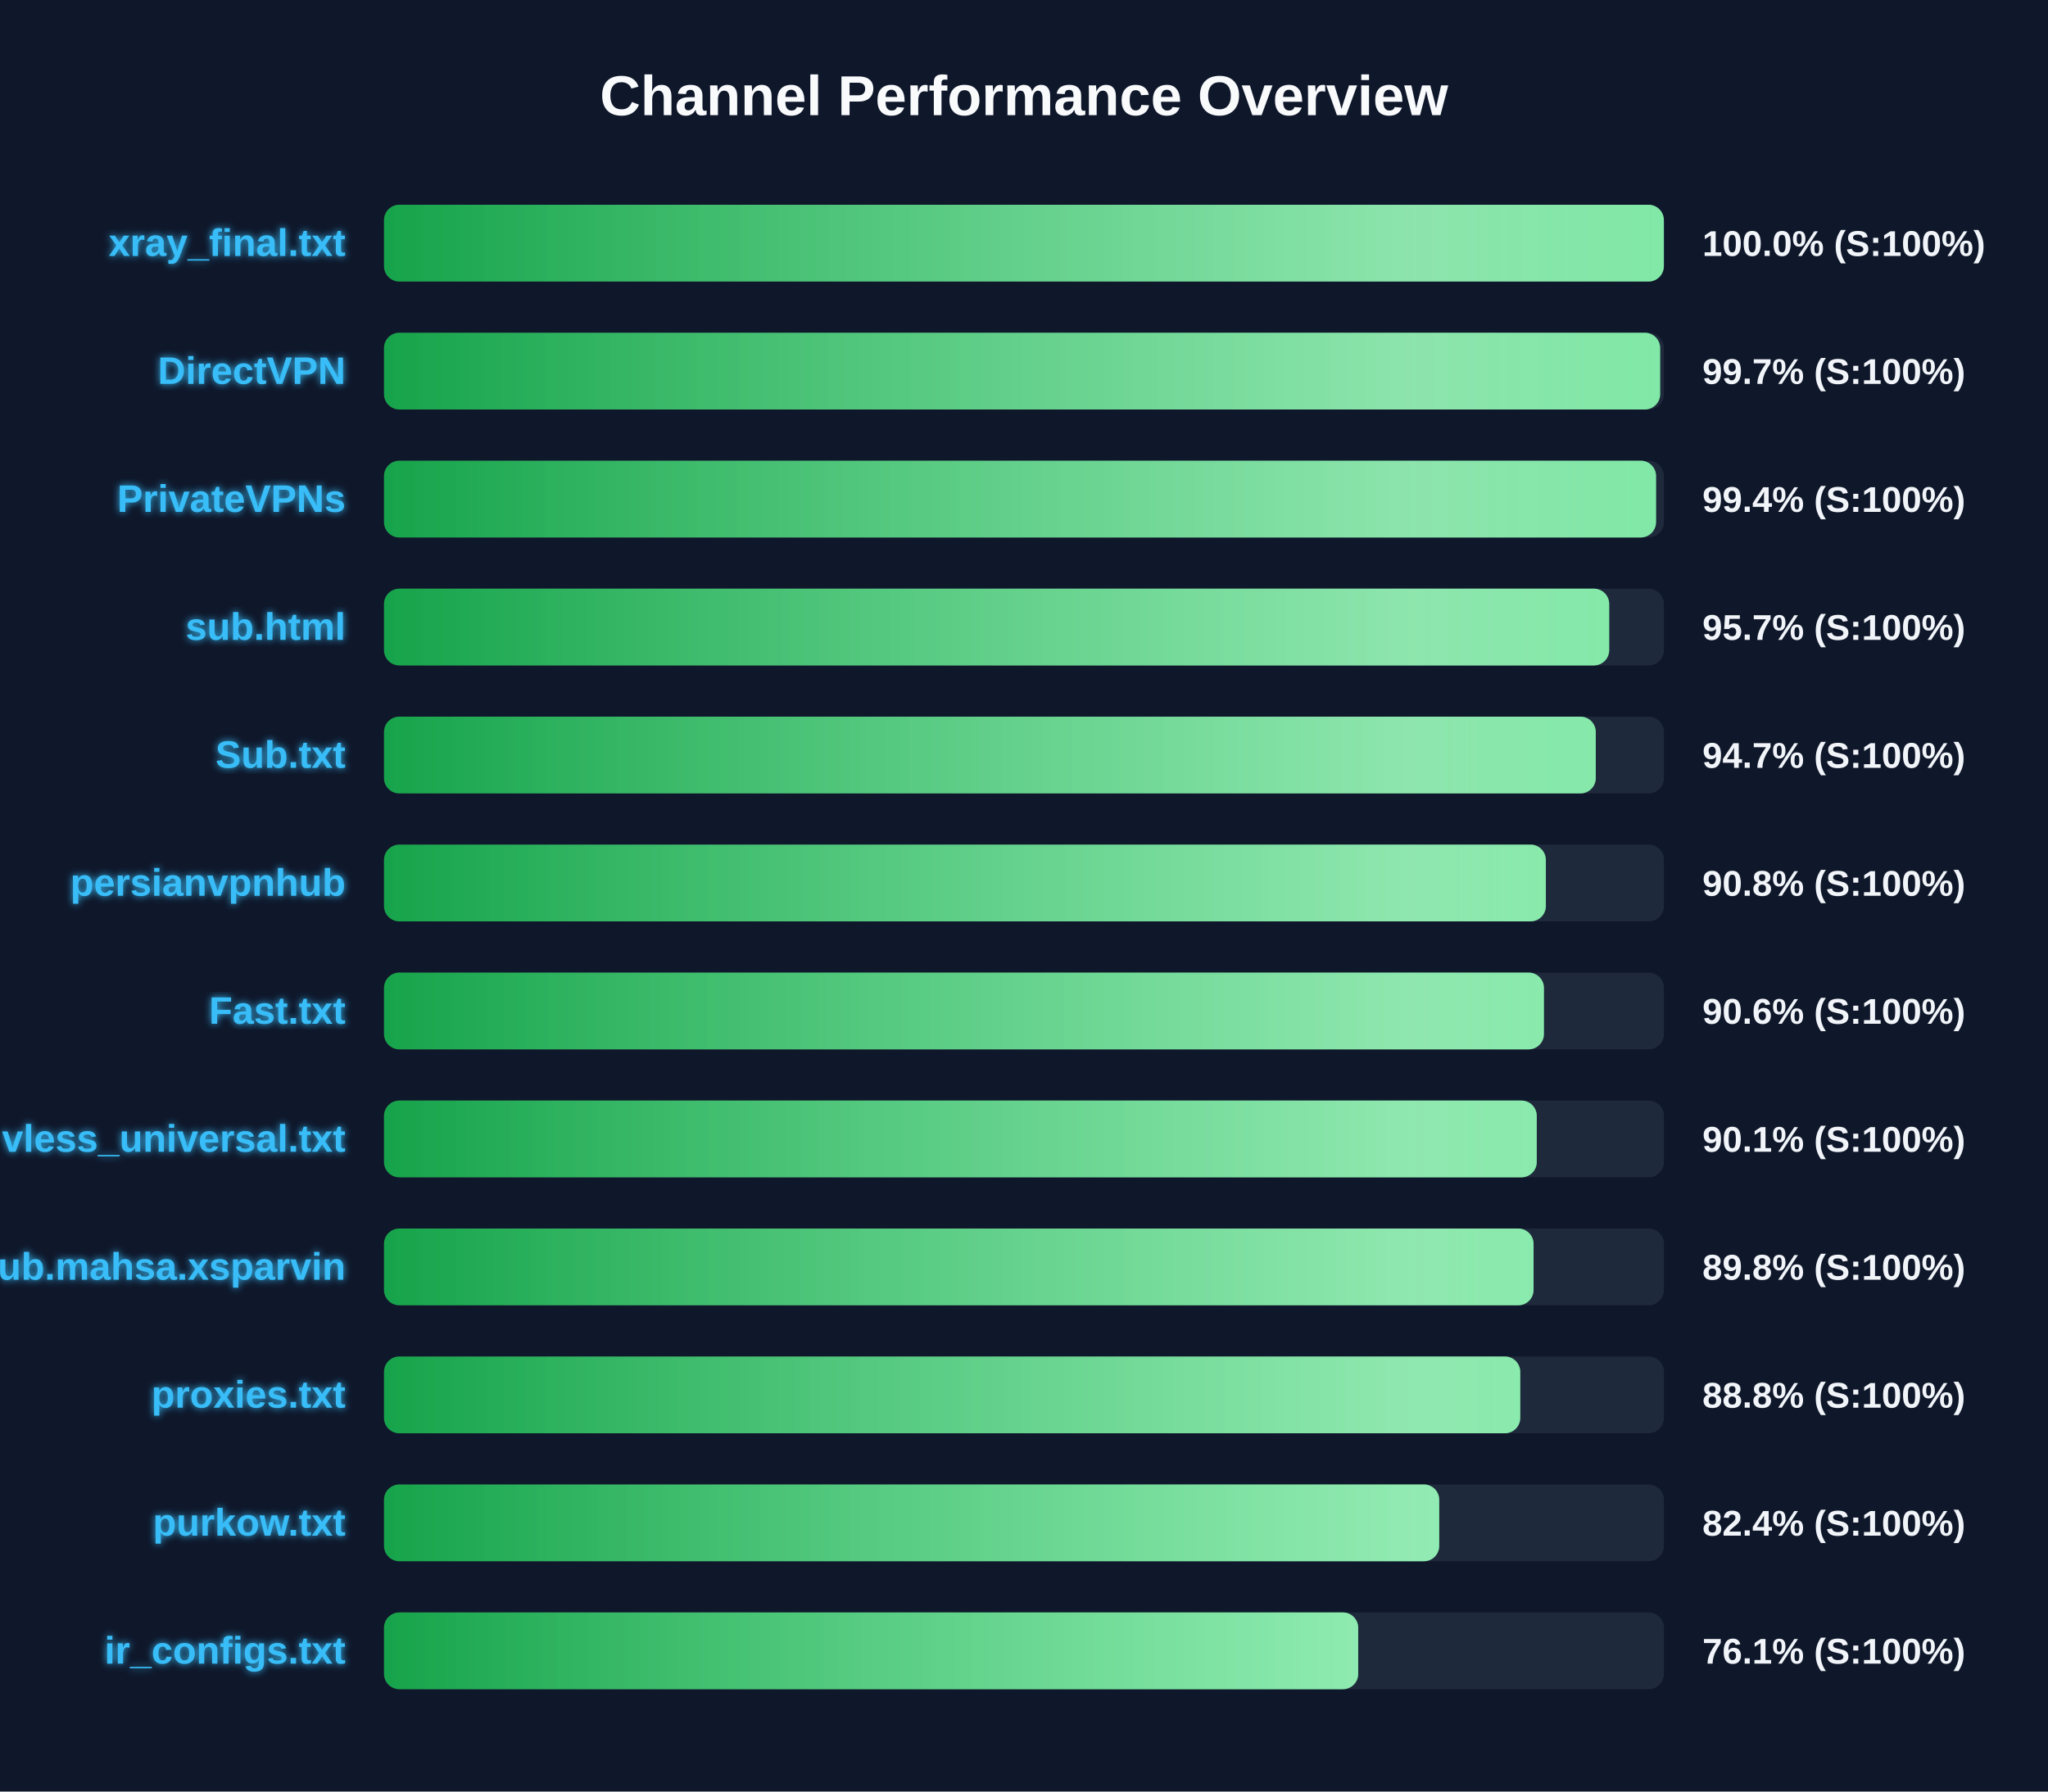
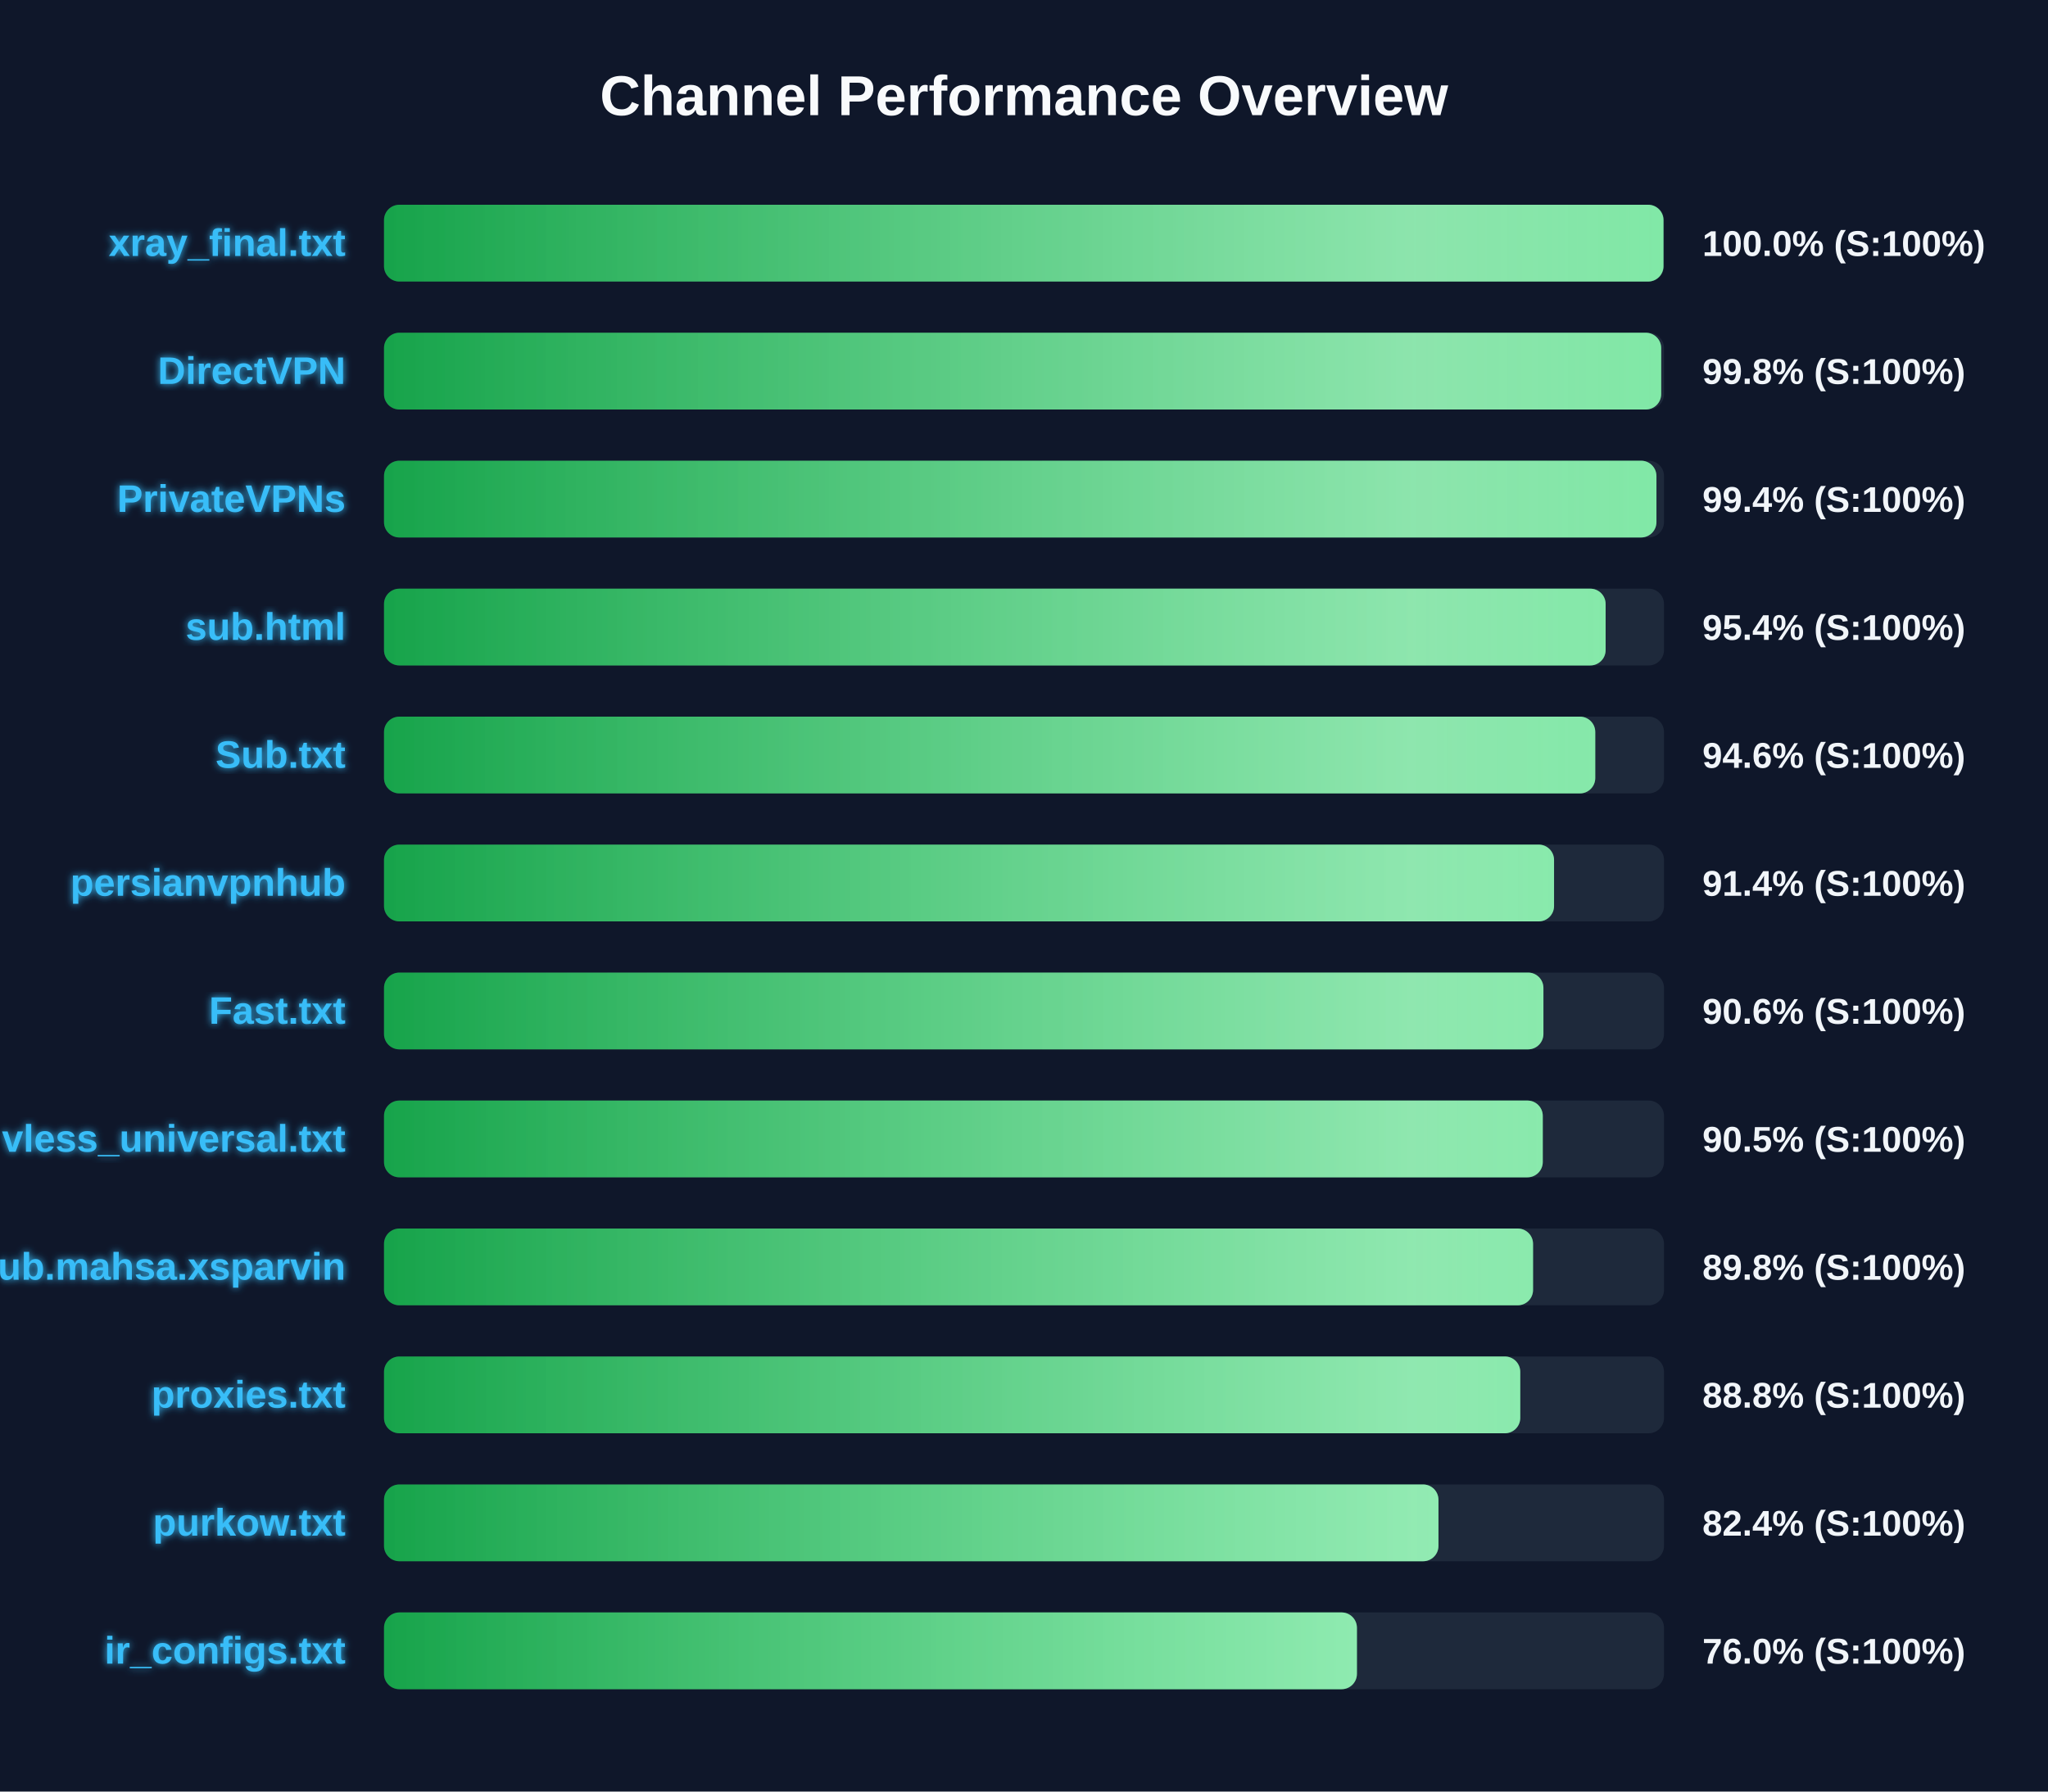
<svg xmlns="http://www.w3.org/2000/svg" width="800" height="700" version="1.1">
  <defs>
    <linearGradient id="grad-green" x1="0%" y1="0%" x2="100%" y2="0%">
      <stop offset="0%" stop-color="#16a34a" />
      <stop offset="100%" stop-color="#4ade80" />
    </linearGradient>
    <linearGradient id="grad-yellow" x1="0%" y1="0%" x2="100%" y2="0%">
      <stop offset="0%" stop-color="#ca8a04" />
      <stop offset="100%" stop-color="#fde047" />
    </linearGradient>
    <linearGradient id="grad-red" x1="0%" y1="0%" x2="100%" y2="0%">
      <stop offset="0%" stop-color="#dc2626" />
      <stop offset="100%" stop-color="#f87171" />
    </linearGradient>
    <linearGradient id="shimmer" x1="0%" y1="0%" x2="100%" y2="0%">
      <stop offset="0%" stop-color="rgba(255,255,255,0)" />
      <stop offset="50%" stop-color="rgba(255,255,255,0.4)" />
      <stop offset="100%" stop-color="rgba(255,255,255,0)" />
    </linearGradient>
    <filter id="glow" x="-20%" y="-20%" width="140%" height="140%">
      <feGaussianBlur stdDeviation="1.5" result="blur" />
      <feComposite in="SourceGraphic" in2="blur" operator="over" />
    </filter>
  </defs>
  <style>
        .bg-rect { fill: #0f172a; }
        .title { font: bold 22px 'Segoe UI', Arial, sans-serif; fill: #f8fafc; }
        .row { font: bold 15px 'Segoe UI', Arial, sans-serif; fill: #38bdf8; filter: url(#glow); }
        .score { font: bold 14px 'Segoe UI', Arial, sans-serif; fill: #f1f5f9; }
        @keyframes shimmer-anim {
            0% { transform: translateX(-100%); }
            100% { transform: translateX(200%); }
        }
        .shimmer-rect {
            animation: shimmer-anim 2.5s infinite linear;
        }
    </style>
  <rect width="100%" height="100%" class="bg-rect" />
  <text x="400" y="45" text-anchor="middle" class="title">Channel Performance Overview</text>
  <rect x="150" y="80" width="500" height="30" fill="#1e293b" rx="6" />
  <clipPath id="clip-0">
-     <rect x="150" y="80" width="499.95" height="30" rx="6" />
+     <rect x="150" y="80" width="499.8" height="30" rx="6" />
  </clipPath>
-   <rect x="150" y="80" width="499.95" height="30" fill="url(#grad-green)" rx="6" />
+   <rect x="150" y="80" width="499.8" height="30" fill="url(#grad-green)" rx="6" />
  <g clip-path="url(#clip-0)">
    <rect x="150" y="80" width="100%" height="30" fill="url(#shimmer)" class="shimmer-rect" />
  </g>
  <text x="135" y="100" text-anchor="end" class="row">xray_final.txt</text>
  <text x="665" y="100" text-anchor="start" class="score">100.0% (S:100%)</text>
  <rect x="150" y="130" width="500" height="30" fill="#1e293b" rx="6" />
  <clipPath id="clip-1">
-     <rect x="150" y="130" width="498.5" height="30" rx="6" />
+     <rect x="150" y="130" width="498.9" height="30" rx="6" />
  </clipPath>
-   <rect x="150" y="130" width="498.5" height="30" fill="url(#grad-green)" rx="6" />
+   <rect x="150" y="130" width="498.9" height="30" fill="url(#grad-green)" rx="6" />
  <g clip-path="url(#clip-1)">
    <rect x="150" y="130" width="100%" height="30" fill="url(#shimmer)" class="shimmer-rect" />
  </g>
  <text x="135" y="150" text-anchor="end" class="row">DirectVPN</text>
-   <text x="665" y="150" text-anchor="start" class="score">99.7% (S:100%)</text>
+   <text x="665" y="150" text-anchor="start" class="score">99.8% (S:100%)</text>
  <rect x="150" y="180" width="500" height="30" fill="#1e293b" rx="6" />
  <clipPath id="clip-2">
-     <rect x="150" y="180" width="496.9" height="30" rx="6" />
+     <rect x="150" y="180" width="497.05" height="30" rx="6" />
  </clipPath>
-   <rect x="150" y="180" width="496.9" height="30" fill="url(#grad-green)" rx="6" />
+   <rect x="150" y="180" width="497.05" height="30" fill="url(#grad-green)" rx="6" />
  <g clip-path="url(#clip-2)">
    <rect x="150" y="180" width="100%" height="30" fill="url(#shimmer)" class="shimmer-rect" />
  </g>
  <text x="135" y="200" text-anchor="end" class="row">PrivateVPNs</text>
  <text x="665" y="200" text-anchor="start" class="score">99.4% (S:100%)</text>
  <rect x="150" y="230" width="500" height="30" fill="#1e293b" rx="6" />
  <clipPath id="clip-3">
-     <rect x="150" y="230" width="478.6" height="30" rx="6" />
+     <rect x="150" y="230" width="477.2" height="30" rx="6" />
  </clipPath>
-   <rect x="150" y="230" width="478.6" height="30" fill="url(#grad-green)" rx="6" />
+   <rect x="150" y="230" width="477.2" height="30" fill="url(#grad-green)" rx="6" />
  <g clip-path="url(#clip-3)">
    <rect x="150" y="230" width="100%" height="30" fill="url(#shimmer)" class="shimmer-rect" />
  </g>
  <text x="135" y="250" text-anchor="end" class="row">sub.html</text>
-   <text x="665" y="250" text-anchor="start" class="score">95.7% (S:100%)</text>
+   <text x="665" y="250" text-anchor="start" class="score">95.4% (S:100%)</text>
  <rect x="150" y="280" width="500" height="30" fill="#1e293b" rx="6" />
  <clipPath id="clip-4">
-     <rect x="150" y="280" width="473.35" height="30" rx="6" />
+     <rect x="150" y="280" width="473.15" height="30" rx="6" />
  </clipPath>
-   <rect x="150" y="280" width="473.35" height="30" fill="url(#grad-green)" rx="6" />
+   <rect x="150" y="280" width="473.15" height="30" fill="url(#grad-green)" rx="6" />
  <g clip-path="url(#clip-4)">
    <rect x="150" y="280" width="100%" height="30" fill="url(#shimmer)" class="shimmer-rect" />
  </g>
  <text x="135" y="300" text-anchor="end" class="row">Sub.txt</text>
-   <text x="665" y="300" text-anchor="start" class="score">94.7% (S:100%)</text>
+   <text x="665" y="300" text-anchor="start" class="score">94.6% (S:100%)</text>
  <rect x="150" y="330" width="500" height="30" fill="#1e293b" rx="6" />
  <clipPath id="clip-5">
-     <rect x="150" y="330" width="453.85" height="30" rx="6" />
+     <rect x="150" y="330" width="457.05" height="30" rx="6" />
  </clipPath>
-   <rect x="150" y="330" width="453.85" height="30" fill="url(#grad-green)" rx="6" />
+   <rect x="150" y="330" width="457.05" height="30" fill="url(#grad-green)" rx="6" />
  <g clip-path="url(#clip-5)">
    <rect x="150" y="330" width="100%" height="30" fill="url(#shimmer)" class="shimmer-rect" />
  </g>
  <text x="135" y="350" text-anchor="end" class="row">persianvpnhub</text>
-   <text x="665" y="350" text-anchor="start" class="score">90.8% (S:100%)</text>
+   <text x="665" y="350" text-anchor="start" class="score">91.4% (S:100%)</text>
  <rect x="150" y="380" width="500" height="30" fill="#1e293b" rx="6" />
  <clipPath id="clip-6">
-     <rect x="150" y="380" width="453.1" height="30" rx="6" />
+     <rect x="150" y="380" width="452.9" height="30" rx="6" />
  </clipPath>
-   <rect x="150" y="380" width="453.1" height="30" fill="url(#grad-green)" rx="6" />
+   <rect x="150" y="380" width="452.9" height="30" fill="url(#grad-green)" rx="6" />
  <g clip-path="url(#clip-6)">
    <rect x="150" y="380" width="100%" height="30" fill="url(#shimmer)" class="shimmer-rect" />
  </g>
  <text x="135" y="400" text-anchor="end" class="row">Fast.txt</text>
  <text x="665" y="400" text-anchor="start" class="score">90.6% (S:100%)</text>
  <rect x="150" y="430" width="500" height="30" fill="#1e293b" rx="6" />
  <clipPath id="clip-7">
-     <rect x="150" y="430" width="450.3" height="30" rx="6" />
+     <rect x="150" y="430" width="452.65" height="30" rx="6" />
  </clipPath>
-   <rect x="150" y="430" width="450.3" height="30" fill="url(#grad-green)" rx="6" />
+   <rect x="150" y="430" width="452.65" height="30" fill="url(#grad-green)" rx="6" />
  <g clip-path="url(#clip-7)">
    <rect x="150" y="430" width="100%" height="30" fill="url(#shimmer)" class="shimmer-rect" />
  </g>
  <text x="135" y="450" text-anchor="end" class="row">vless_universal.txt</text>
-   <text x="665" y="450" text-anchor="start" class="score">90.1% (S:100%)</text>
+   <text x="665" y="450" text-anchor="start" class="score">90.5% (S:100%)</text>
  <rect x="150" y="480" width="500" height="30" fill="#1e293b" rx="6" />
  <clipPath id="clip-8">
-     <rect x="150" y="480" width="449.05" height="30" rx="6" />
+     <rect x="150" y="480" width="448.85" height="30" rx="6" />
  </clipPath>
-   <rect x="150" y="480" width="449.05" height="30" fill="url(#grad-green)" rx="6" />
+   <rect x="150" y="480" width="448.85" height="30" fill="url(#grad-green)" rx="6" />
  <g clip-path="url(#clip-8)">
    <rect x="150" y="480" width="100%" height="30" fill="url(#shimmer)" class="shimmer-rect" />
  </g>
  <text x="135" y="500" text-anchor="end" class="row">Sub.mahsa.xsparvin</text>
  <text x="665" y="500" text-anchor="start" class="score">89.8% (S:100%)</text>
  <rect x="150" y="530" width="500" height="30" fill="#1e293b" rx="6" />
  <clipPath id="clip-9">
    <rect x="150" y="530" width="443.85" height="30" rx="6" />
  </clipPath>
  <rect x="150" y="530" width="443.85" height="30" fill="url(#grad-green)" rx="6" />
  <g clip-path="url(#clip-9)">
    <rect x="150" y="530" width="100%" height="30" fill="url(#shimmer)" class="shimmer-rect" />
  </g>
  <text x="135" y="550" text-anchor="end" class="row">proxies.txt</text>
  <text x="665" y="550" text-anchor="start" class="score">88.8% (S:100%)</text>
  <rect x="150" y="580" width="500" height="30" fill="#1e293b" rx="6" />
  <clipPath id="clip-10">
-     <rect x="150" y="580" width="412.2" height="30" rx="6" />
+     <rect x="150" y="580" width="411.9" height="30" rx="6" />
  </clipPath>
-   <rect x="150" y="580" width="412.2" height="30" fill="url(#grad-green)" rx="6" />
+   <rect x="150" y="580" width="411.9" height="30" fill="url(#grad-green)" rx="6" />
  <g clip-path="url(#clip-10)">
    <rect x="150" y="580" width="100%" height="30" fill="url(#shimmer)" class="shimmer-rect" />
  </g>
  <text x="135" y="600" text-anchor="end" class="row">purkow.txt</text>
  <text x="665" y="600" text-anchor="start" class="score">82.4% (S:100%)</text>
  <rect x="150" y="630" width="500" height="30" fill="#1e293b" rx="6" />
  <clipPath id="clip-11">
-     <rect x="150" y="630" width="380.55" height="30" rx="6" />
+     <rect x="150" y="630" width="380.05" height="30" rx="6" />
  </clipPath>
-   <rect x="150" y="630" width="380.55" height="30" fill="url(#grad-green)" rx="6" />
+   <rect x="150" y="630" width="380.05" height="30" fill="url(#grad-green)" rx="6" />
  <g clip-path="url(#clip-11)">
    <rect x="150" y="630" width="100%" height="30" fill="url(#shimmer)" class="shimmer-rect" />
  </g>
  <text x="135" y="650" text-anchor="end" class="row">ir_configs.txt</text>
-   <text x="665" y="650" text-anchor="start" class="score">76.1% (S:100%)</text>
+   <text x="665" y="650" text-anchor="start" class="score">76.0% (S:100%)</text>
</svg>
